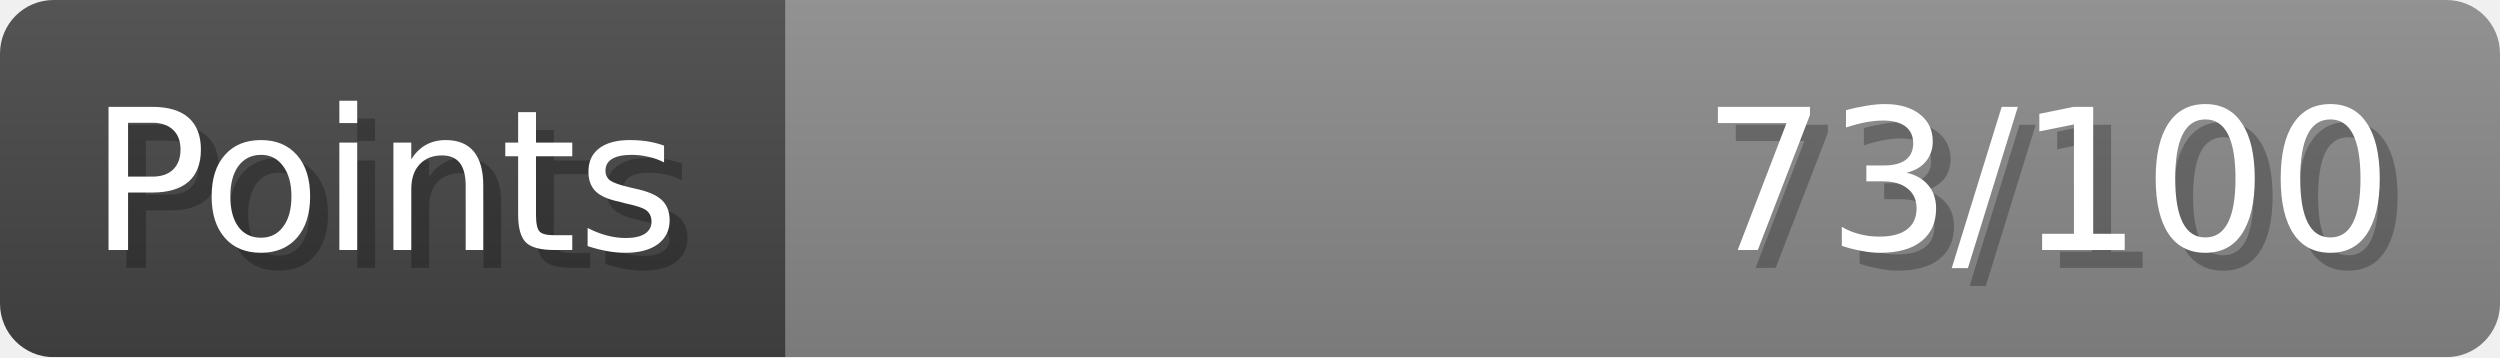
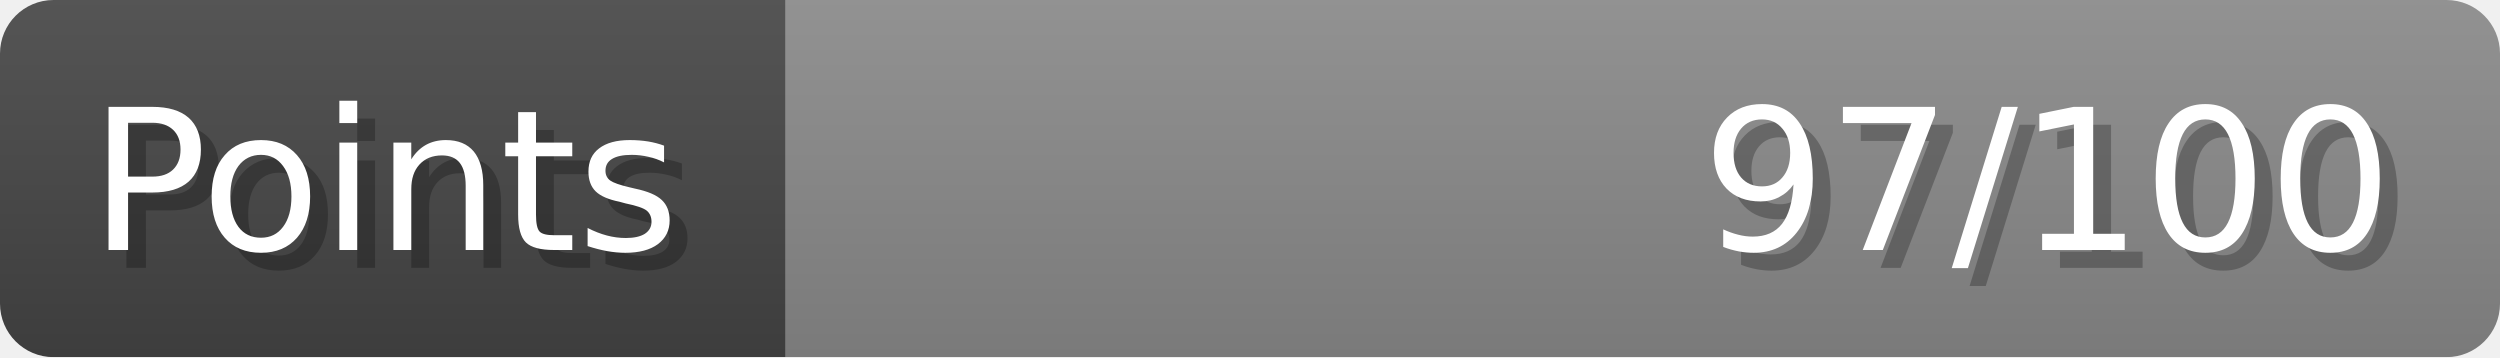
- <svg xmlns="http://www.w3.org/2000/svg" width="140px" height="20px" role="img" aria-label="Points: 73/100">
+ <svg xmlns="http://www.w3.org/2000/svg" width="140px" height="20px" role="img" aria-label="Points: 97/100">
  <linearGradient id="a" x2="0" y2="100%">
    <stop offset="0" stop-opacity=".1" stop-color="#EEE" />
    <stop offset="1" stop-opacity=".1" />
  </linearGradient>
  <mask id="m">
    <rect width="100%" height="100%" rx="3" fill="#FFF" />
  </mask>
  <g mask="url(#m)">
    <rect x="0" y="0" width="44" height="20" fill="#444" />
    <svg x="44" y="0" width="96" height="20">
      <rect width="100%" height="100%" fill="#888888" />
      <rect width="0%" height="100%" fill="#33CC11" transform="">
-         <animate attributeName="width" begin="0.5s" dur="600ms" from="0%" to="73%" repeatCount="1" fill="freeze" calcMode="spline" keyTimes="0; 1" keySplines="0.3, 0.61, 0.355, 1" />
+         <animate attributeName="width" begin="0.5s" dur="600ms" from="0%" to="97%" repeatCount="1" fill="freeze" calcMode="spline" keyTimes="0; 1" keySplines="0.3, 0.61, 0.355, 1" />
      </rect>
    </svg>
    <rect width="140" height="20" fill="url(#a)" />
  </g>
  <g aria-hidden="true" font-size="11" font-family="Verdana, DejaVu Sans, sans-serif" fill="#FFFFFF">
    <text x="6" y="15" fill="#000" opacity="0.25">Points</text>
    <text x="5" y="14">Points</text>
-     <text x="135" y="15" fill="#000" opacity="0.25" text-anchor="end">73/100</text>
-     <text x="134" y="14" text-anchor="end">73/100</text>
+     <text x="135" y="15" fill="#000" opacity="0.25" text-anchor="end">97/100</text>
+     <text x="134" y="14" text-anchor="end">97/100</text>
  </g>
</svg>
